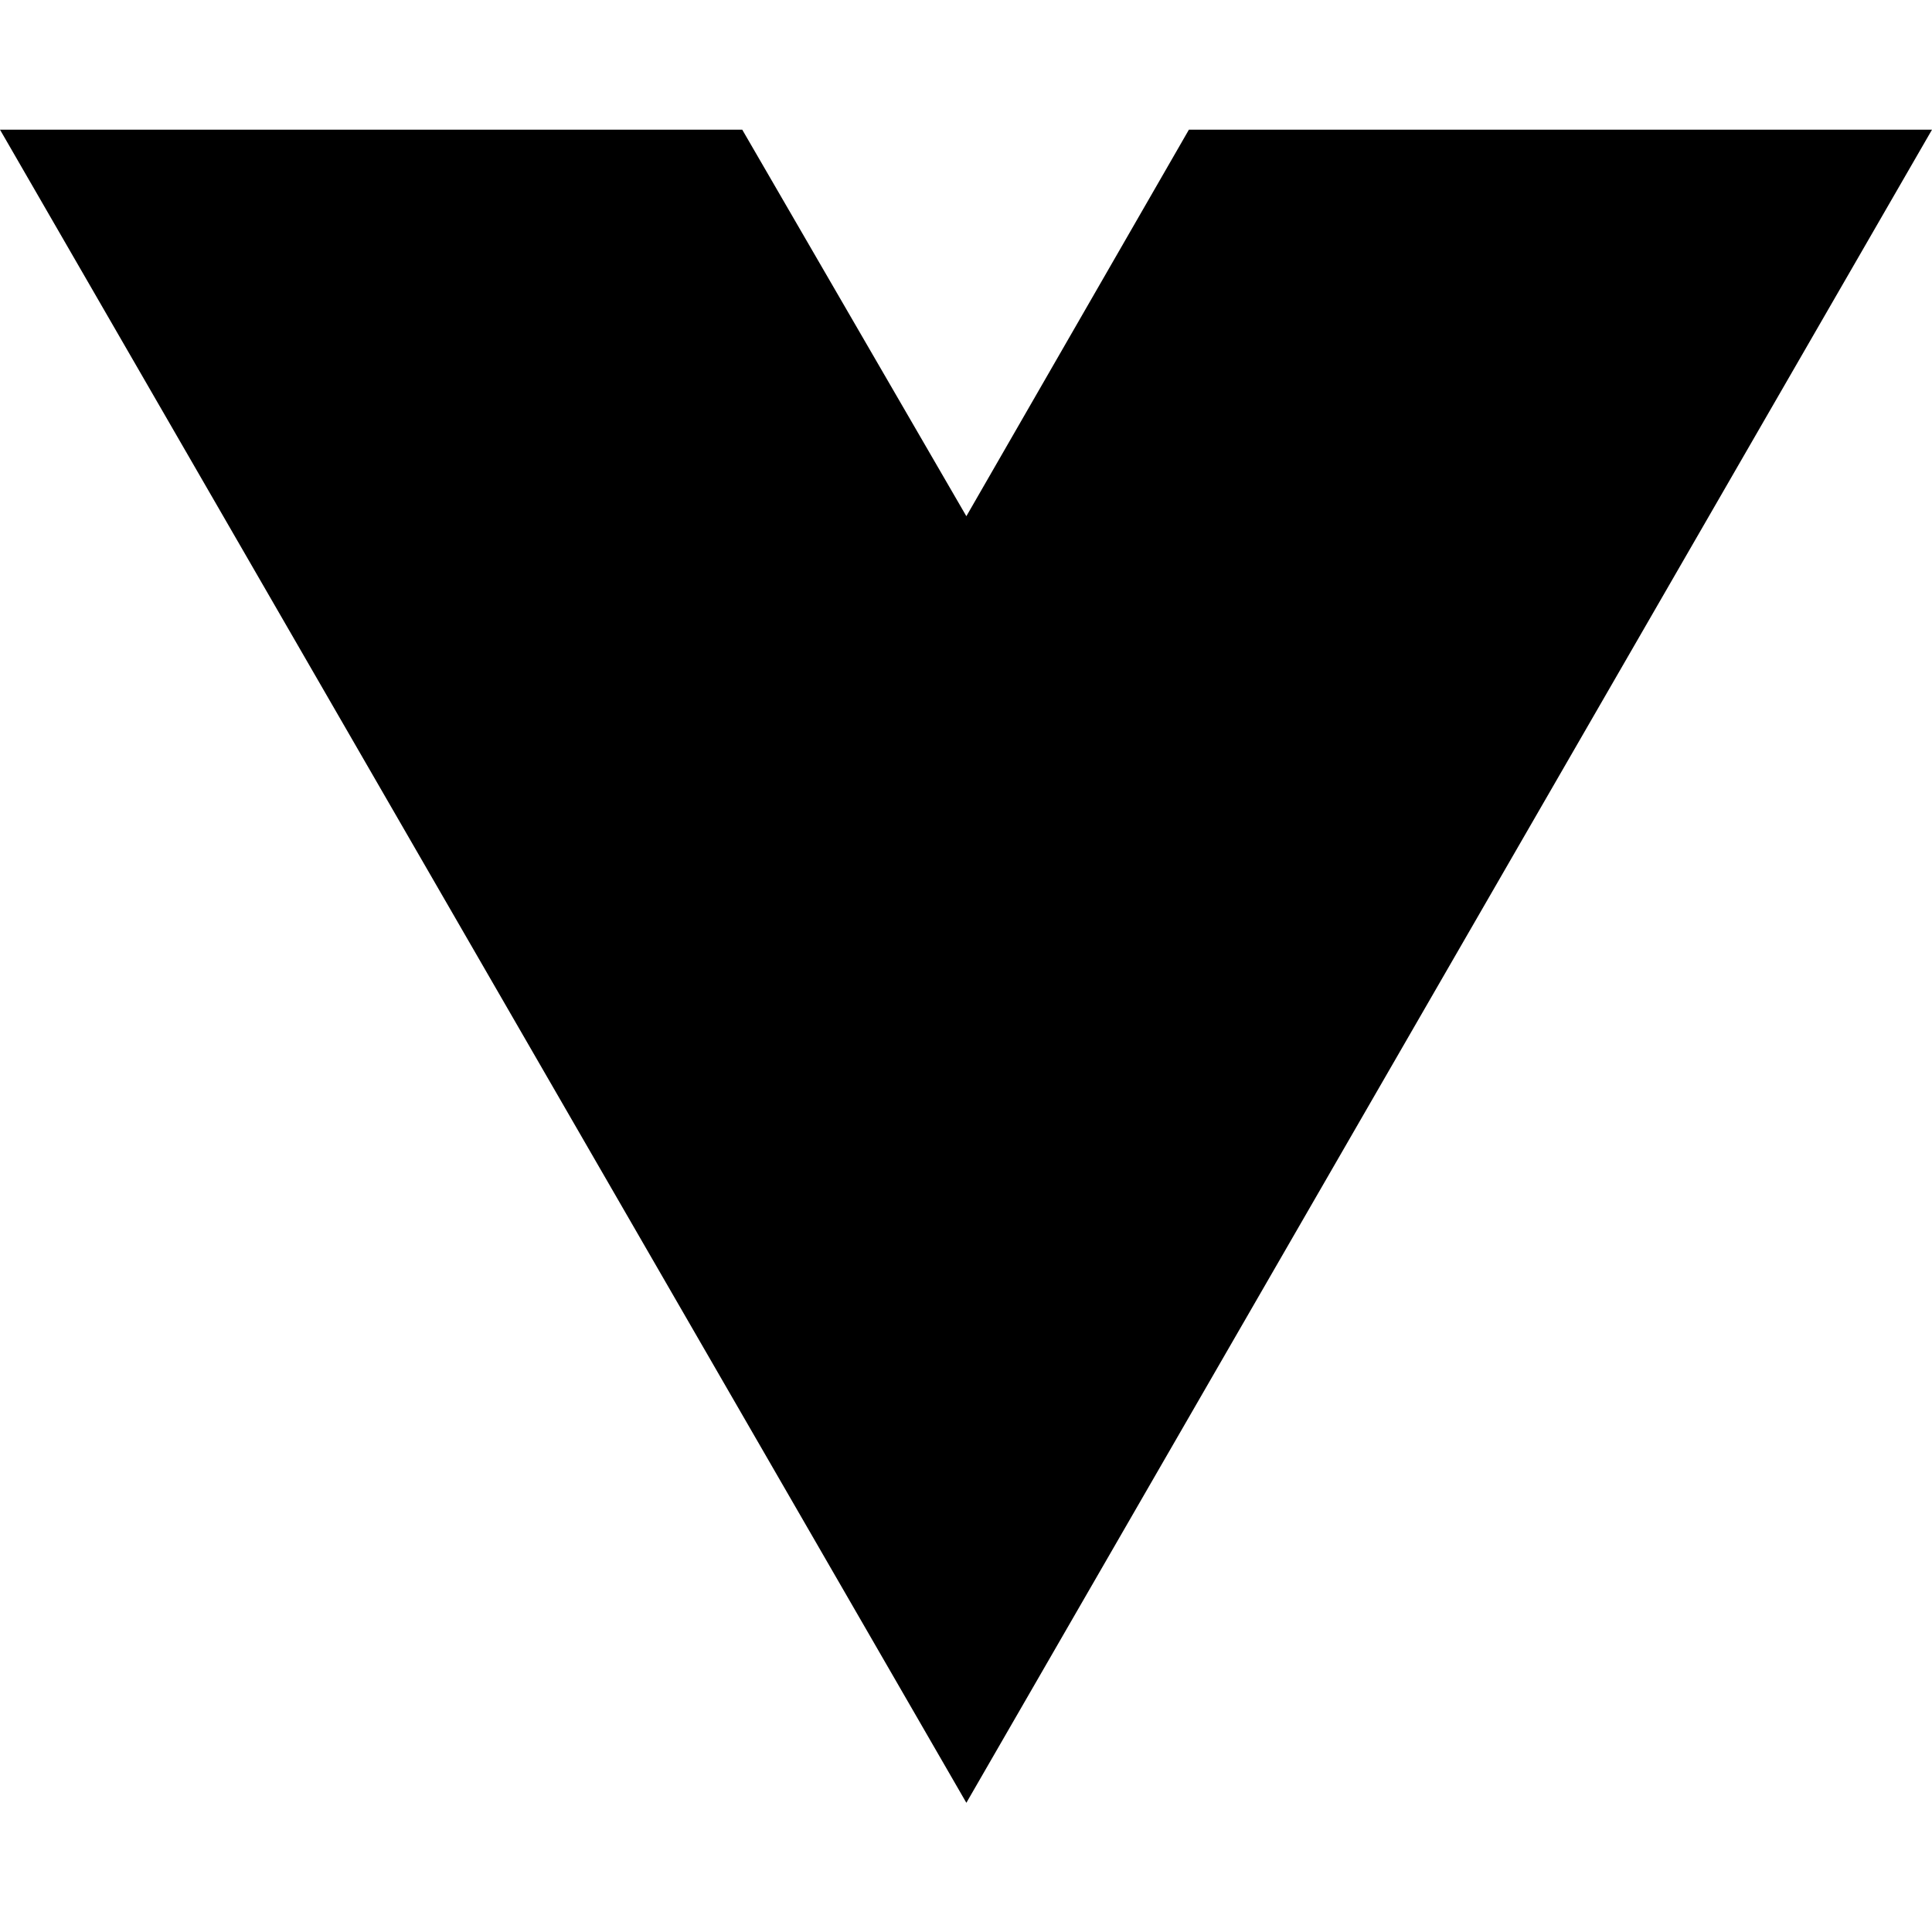
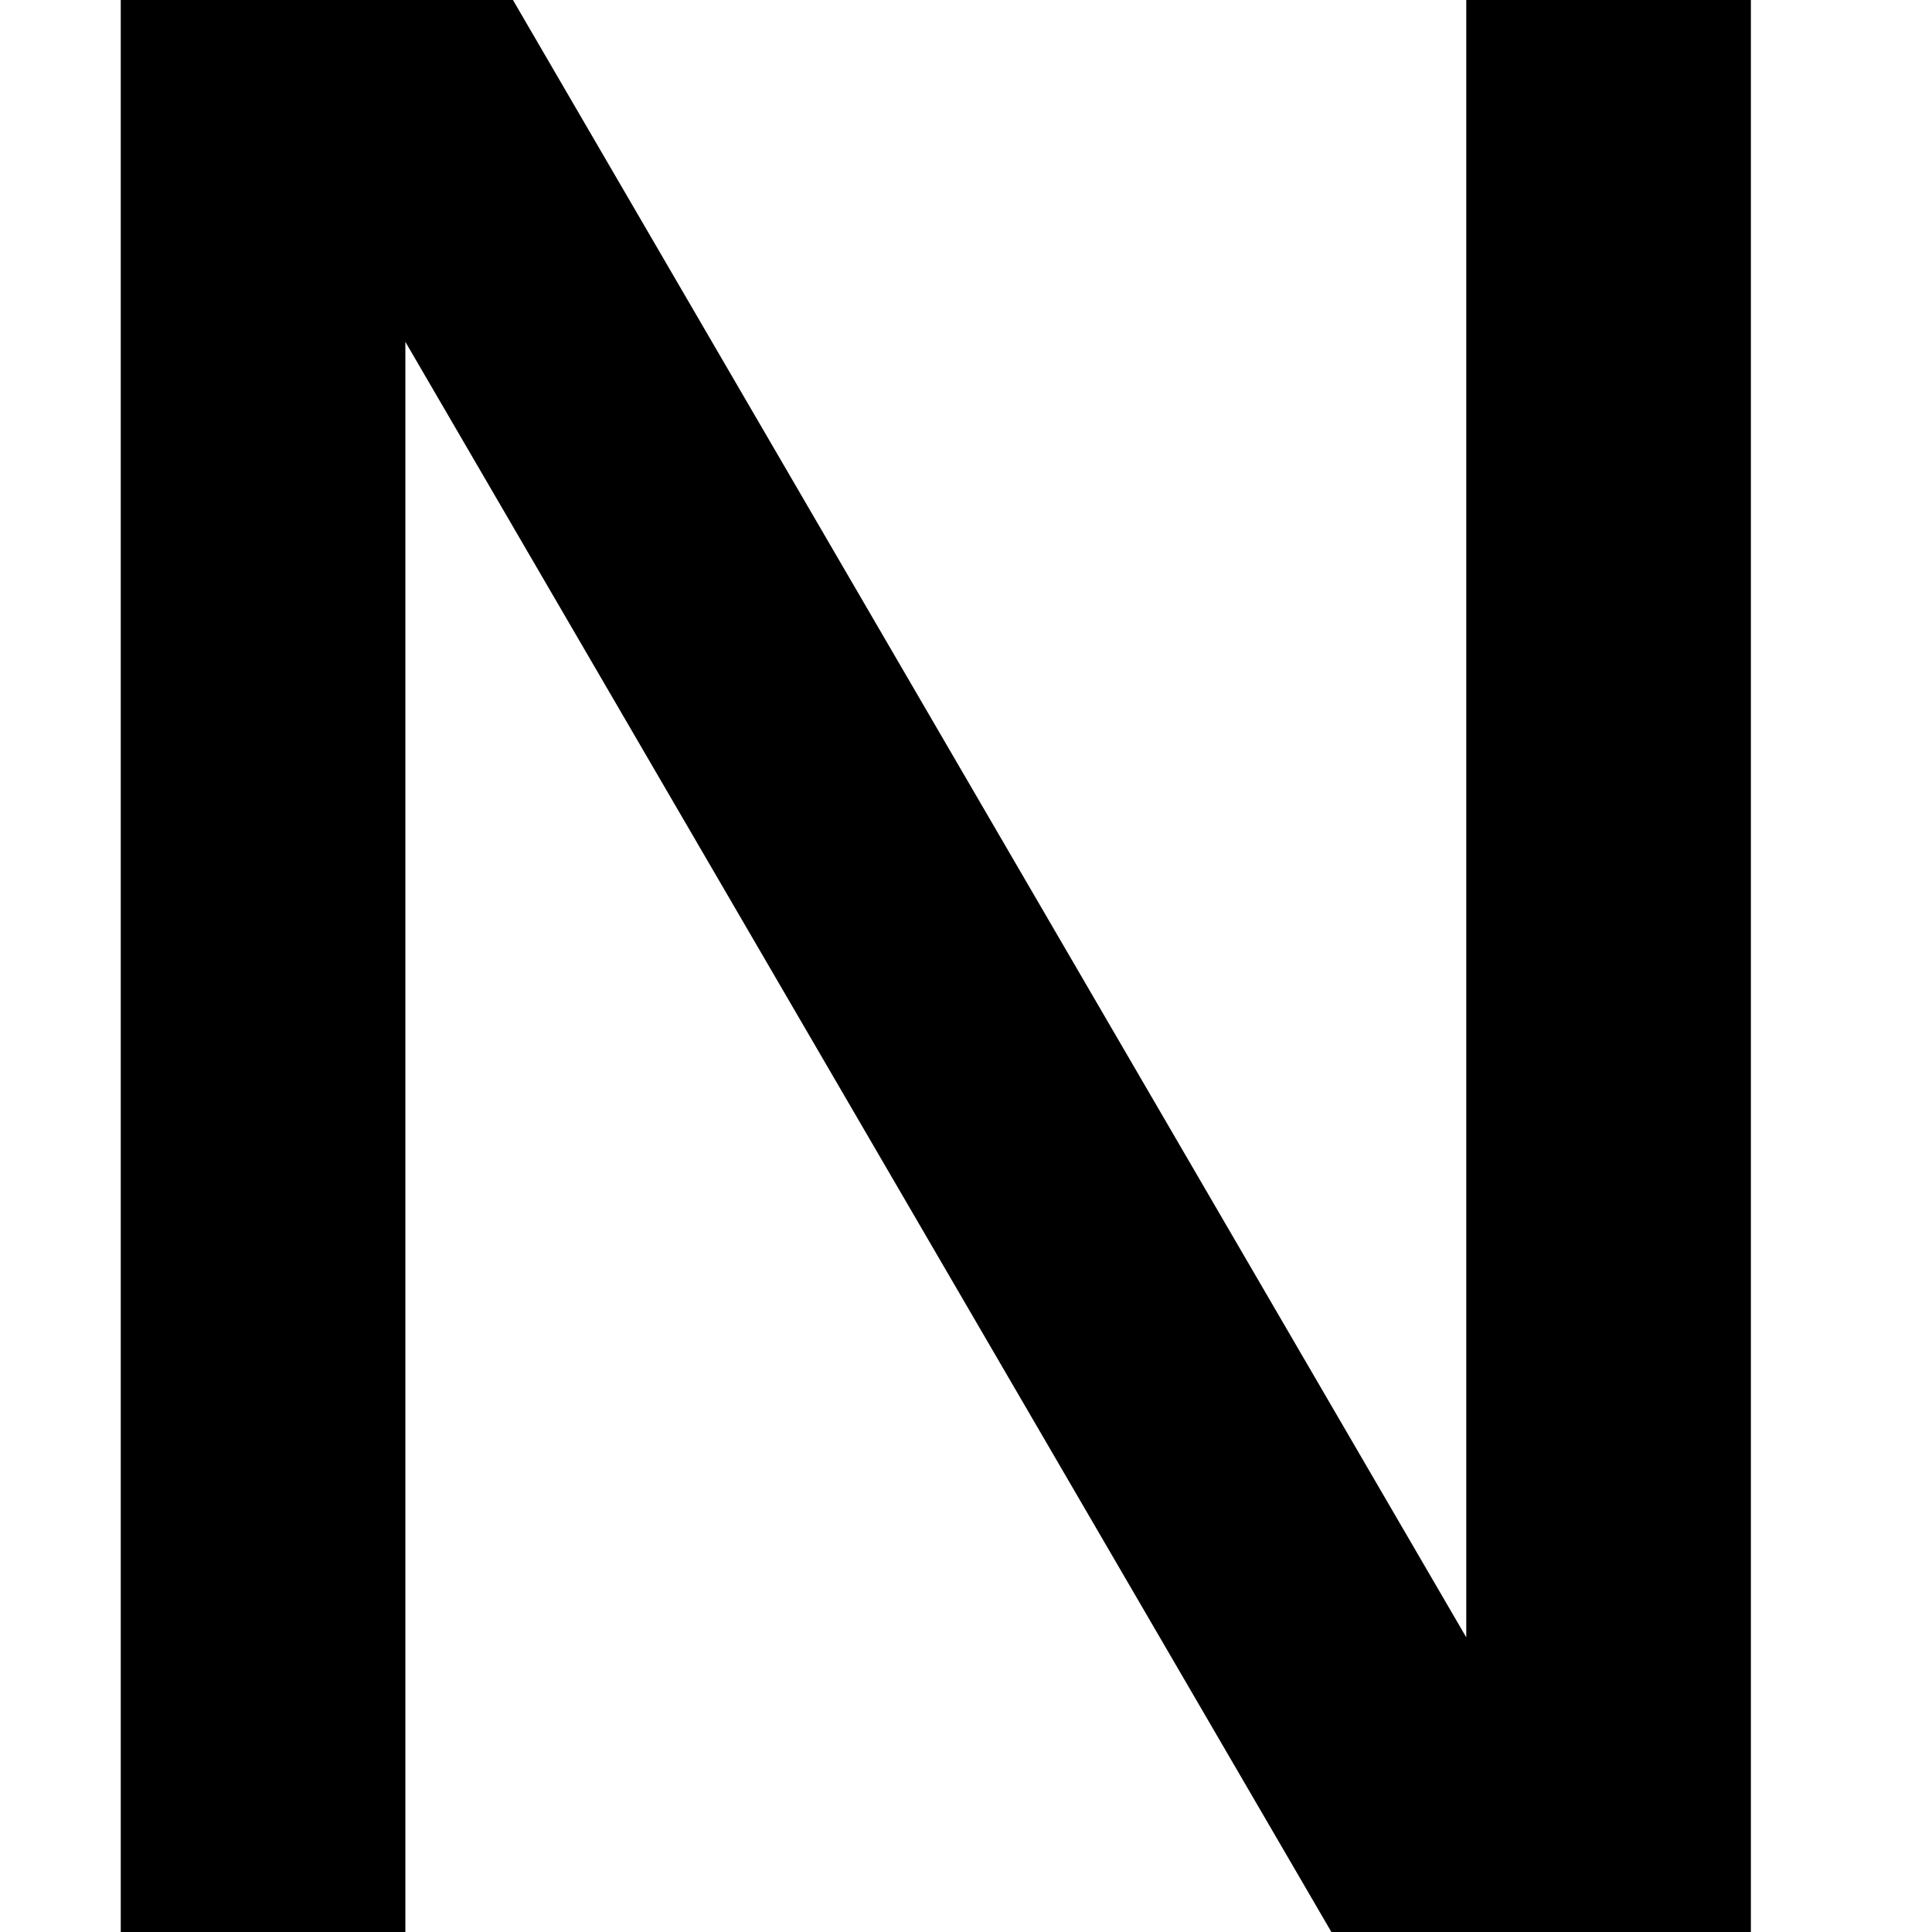
<svg xmlns="http://www.w3.org/2000/svg" width="16" height="16" viewBox="0 0 16 16" fill="none">
-   <path d="M8.003 14.93L0 1.074H6.147L8.003 4.275L9.846 1.074H16L8.003 14.93Z" fill="black" />
+   <path d="M1 16V0H4.248L12.143 13.56V0H14.5V16H11.026L3.357 2.831V16H1Z" fill="black" />
</svg>
